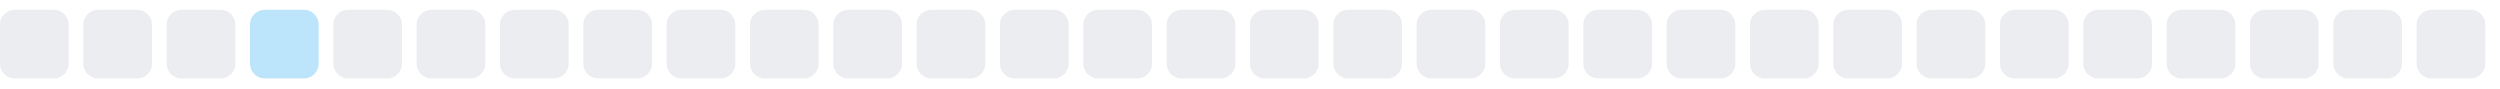
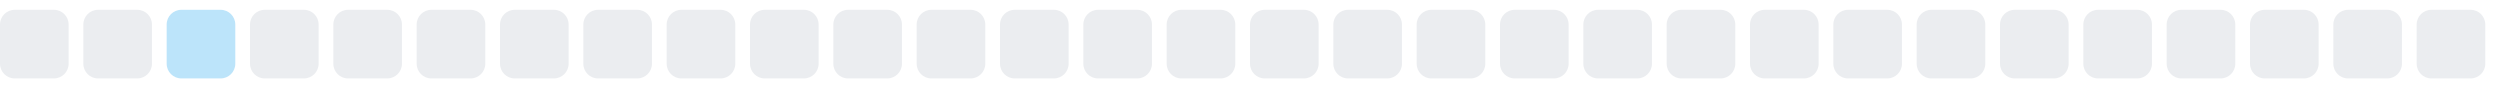
<svg xmlns="http://www.w3.org/2000/svg" width="255" height="9">
  <style>
        .level0 { fill: #ebedf0; }
        .level1 { fill: #bce4fa; }
        .level2 { fill: #75c7f7; }
        .level3 { fill: #30a9f2; }
        .level4 { fill: #008ee6; }
        @media (prefers-color-scheme: dark) {
          .level0 { fill: #161b22; }
          .level1 { fill: #0b3b5c; }
          .level2 { fill: #0a6299; }
          .level3 { fill: #008ee6; }
          .level4 { fill: #5bc4ff; }
        }
      </style>
  <rect x="0.0" y="1" width="7" height="7" rx="1.5" ry="1.5" class="level0" />
  <rect x="8.5" y="1" width="7" height="7" rx="1.5" ry="1.5" class="level0" />
-   <rect x="17.0" y="1" width="7" height="7" rx="1.5" ry="1.5" class="level0" />
-   <rect x="25.5" y="1" width="7" height="7" rx="1.5" ry="1.5" class="level1" />
+   <rect x="17.0" y="1" width="7" height="7" rx="1.5" ry="1.5" class="level1" />
+   <rect x="25.5" y="1" width="7" height="7" rx="1.5" ry="1.5" class="level0" />
  <rect x="34.0" y="1" width="7" height="7" rx="1.5" ry="1.5" class="level0" />
  <rect x="42.5" y="1" width="7" height="7" rx="1.5" ry="1.5" class="level0" />
  <rect x="51.0" y="1" width="7" height="7" rx="1.5" ry="1.5" class="level0" />
  <rect x="59.5" y="1" width="7" height="7" rx="1.5" ry="1.5" class="level0" />
  <rect x="68.0" y="1" width="7" height="7" rx="1.5" ry="1.5" class="level0" />
  <rect x="76.5" y="1" width="7" height="7" rx="1.5" ry="1.5" class="level0" />
  <rect x="85.0" y="1" width="7" height="7" rx="1.5" ry="1.5" class="level0" />
  <rect x="93.5" y="1" width="7" height="7" rx="1.5" ry="1.5" class="level0" />
  <rect x="102.0" y="1" width="7" height="7" rx="1.5" ry="1.5" class="level0" />
  <rect x="110.5" y="1" width="7" height="7" rx="1.5" ry="1.5" class="level0" />
  <rect x="119.0" y="1" width="7" height="7" rx="1.5" ry="1.5" class="level0" />
  <rect x="127.5" y="1" width="7" height="7" rx="1.5" ry="1.5" class="level0" />
  <rect x="136.0" y="1" width="7" height="7" rx="1.5" ry="1.5" class="level0" />
  <rect x="144.5" y="1" width="7" height="7" rx="1.5" ry="1.5" class="level0" />
  <rect x="153.0" y="1" width="7" height="7" rx="1.5" ry="1.5" class="level0" />
  <rect x="161.5" y="1" width="7" height="7" rx="1.5" ry="1.5" class="level0" />
  <rect x="170.0" y="1" width="7" height="7" rx="1.5" ry="1.5" class="level0" />
  <rect x="178.5" y="1" width="7" height="7" rx="1.5" ry="1.5" class="level0" />
  <rect x="187.0" y="1" width="7" height="7" rx="1.5" ry="1.5" class="level0" />
  <rect x="195.5" y="1" width="7" height="7" rx="1.5" ry="1.5" class="level0" />
  <rect x="204.0" y="1" width="7" height="7" rx="1.5" ry="1.5" class="level0" />
  <rect x="212.5" y="1" width="7" height="7" rx="1.5" ry="1.5" class="level0" />
  <rect x="221.0" y="1" width="7" height="7" rx="1.5" ry="1.5" class="level0" />
  <rect x="229.5" y="1" width="7" height="7" rx="1.5" ry="1.5" class="level0" />
  <rect x="238.0" y="1" width="7" height="7" rx="1.5" ry="1.5" class="level0" />
  <rect x="246.5" y="1" width="7" height="7" rx="1.5" ry="1.5" class="level0" />
</svg>
